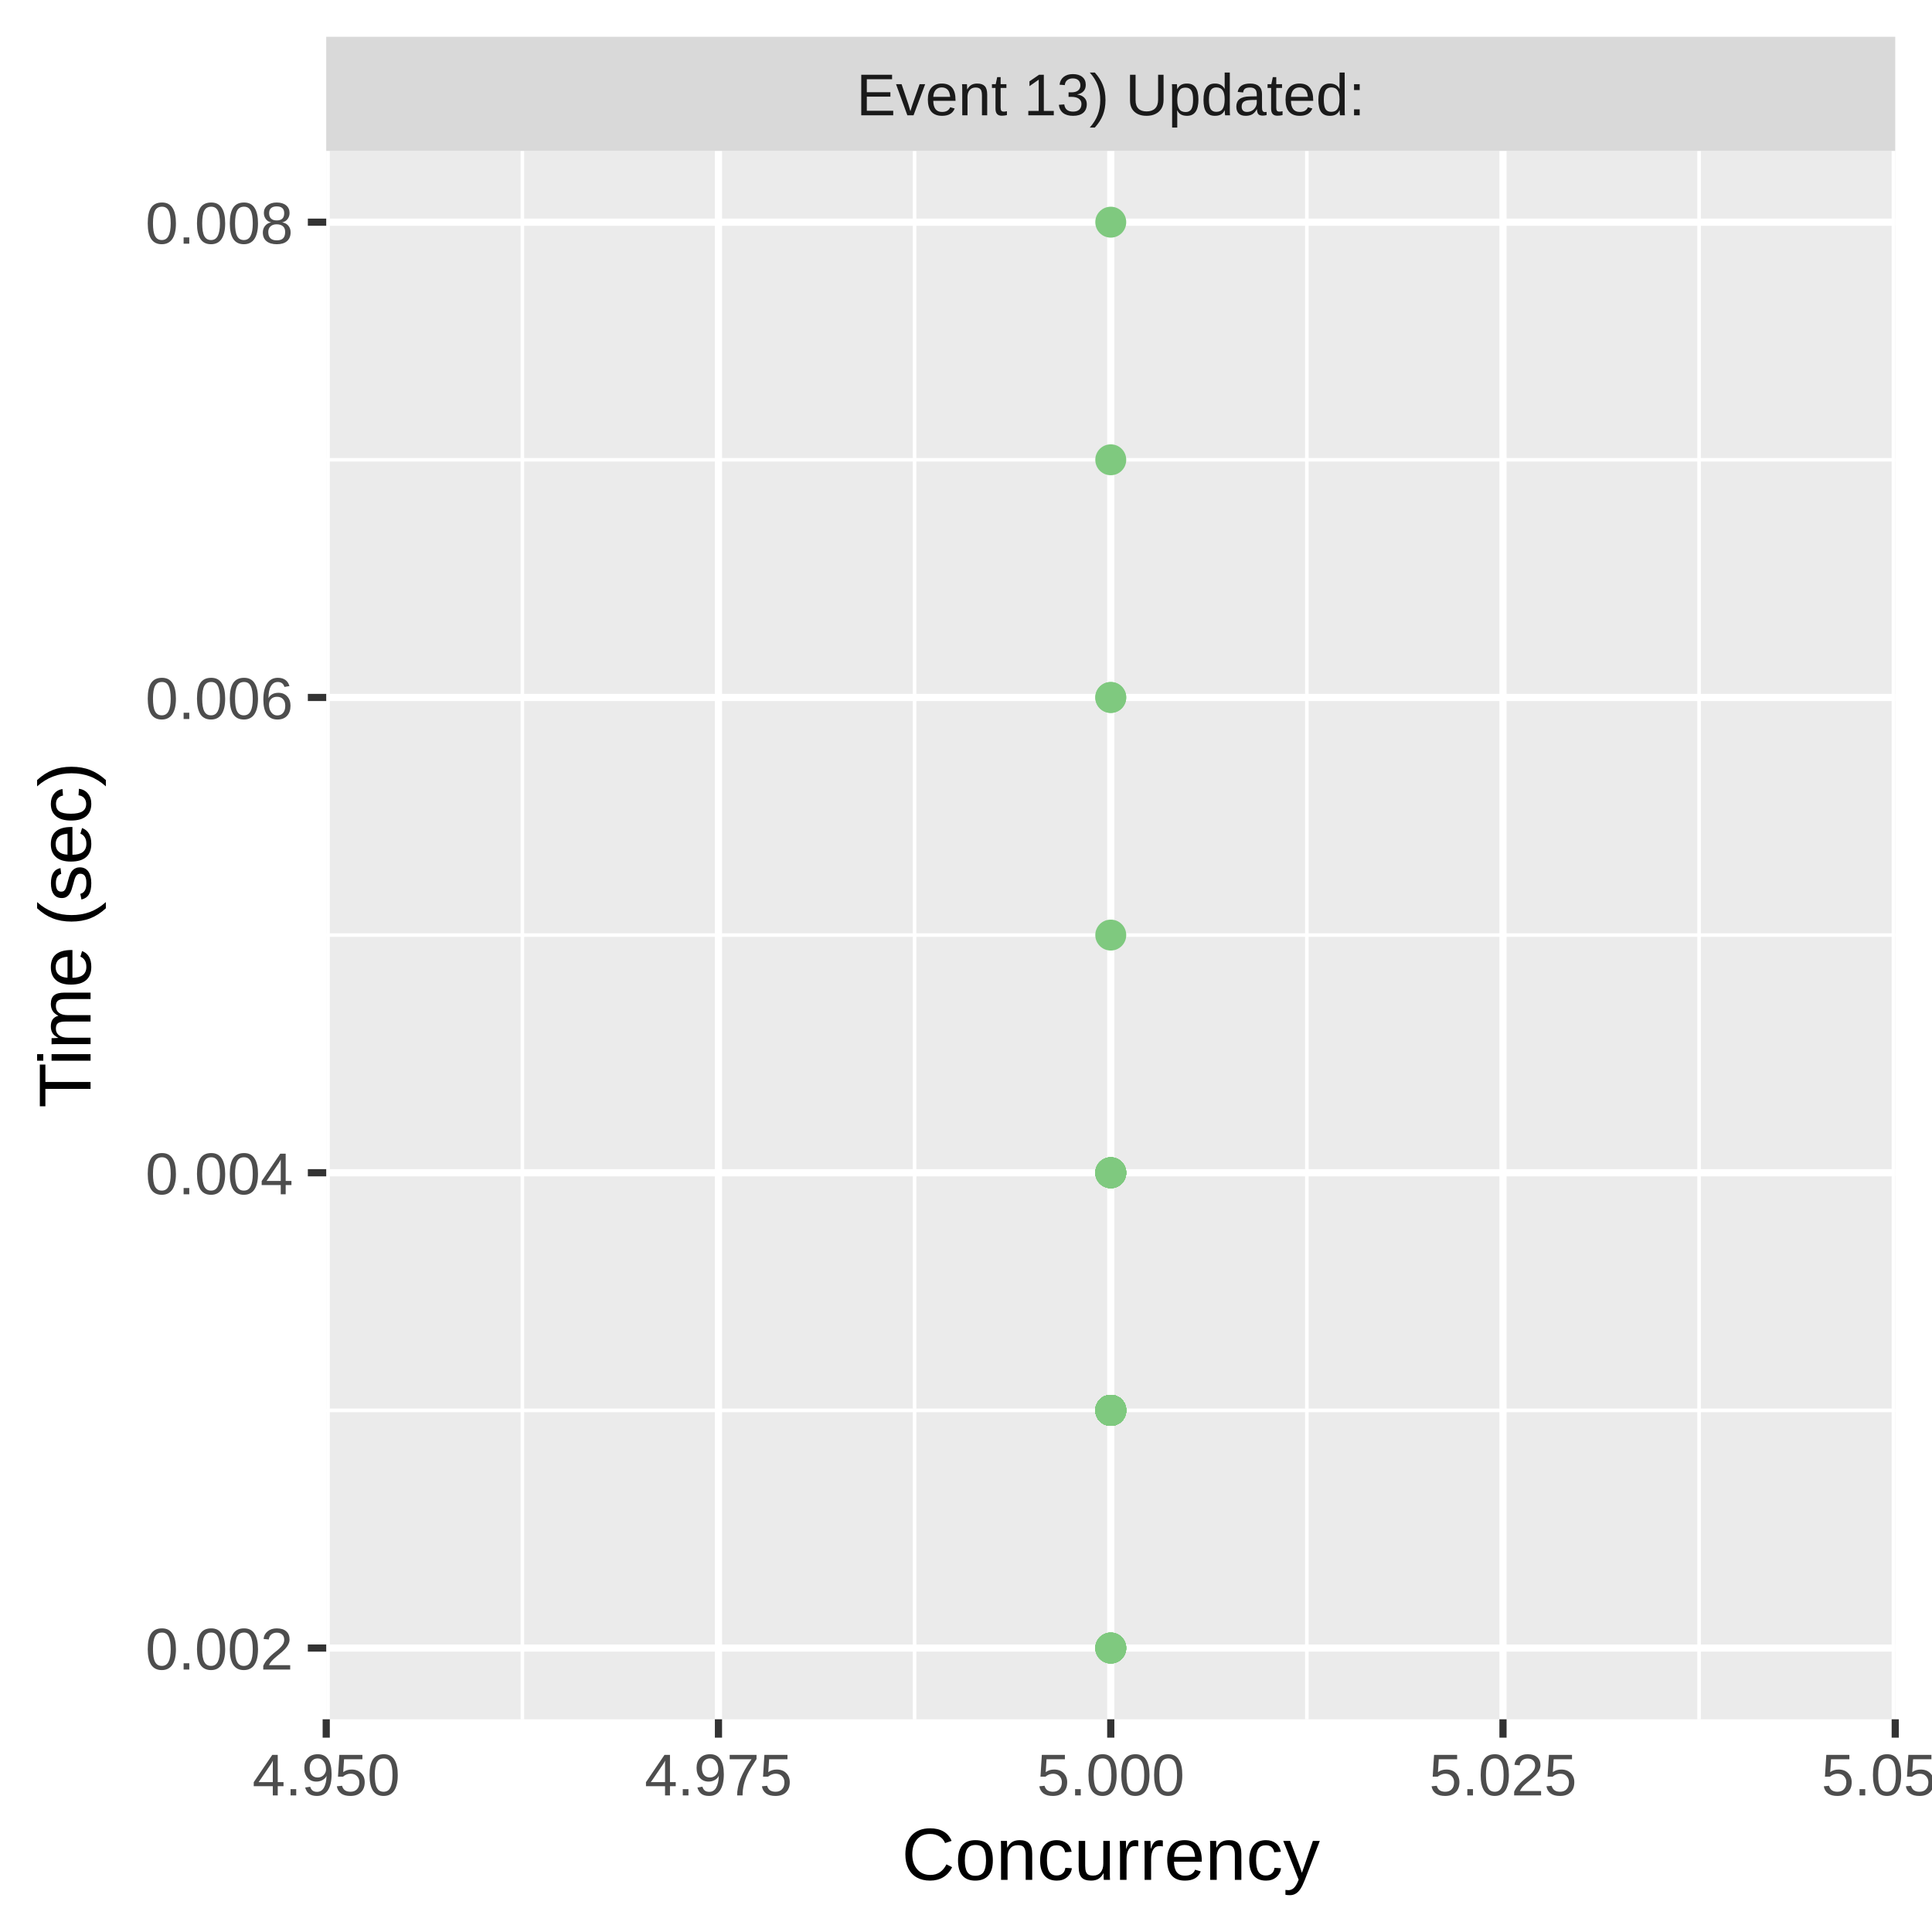
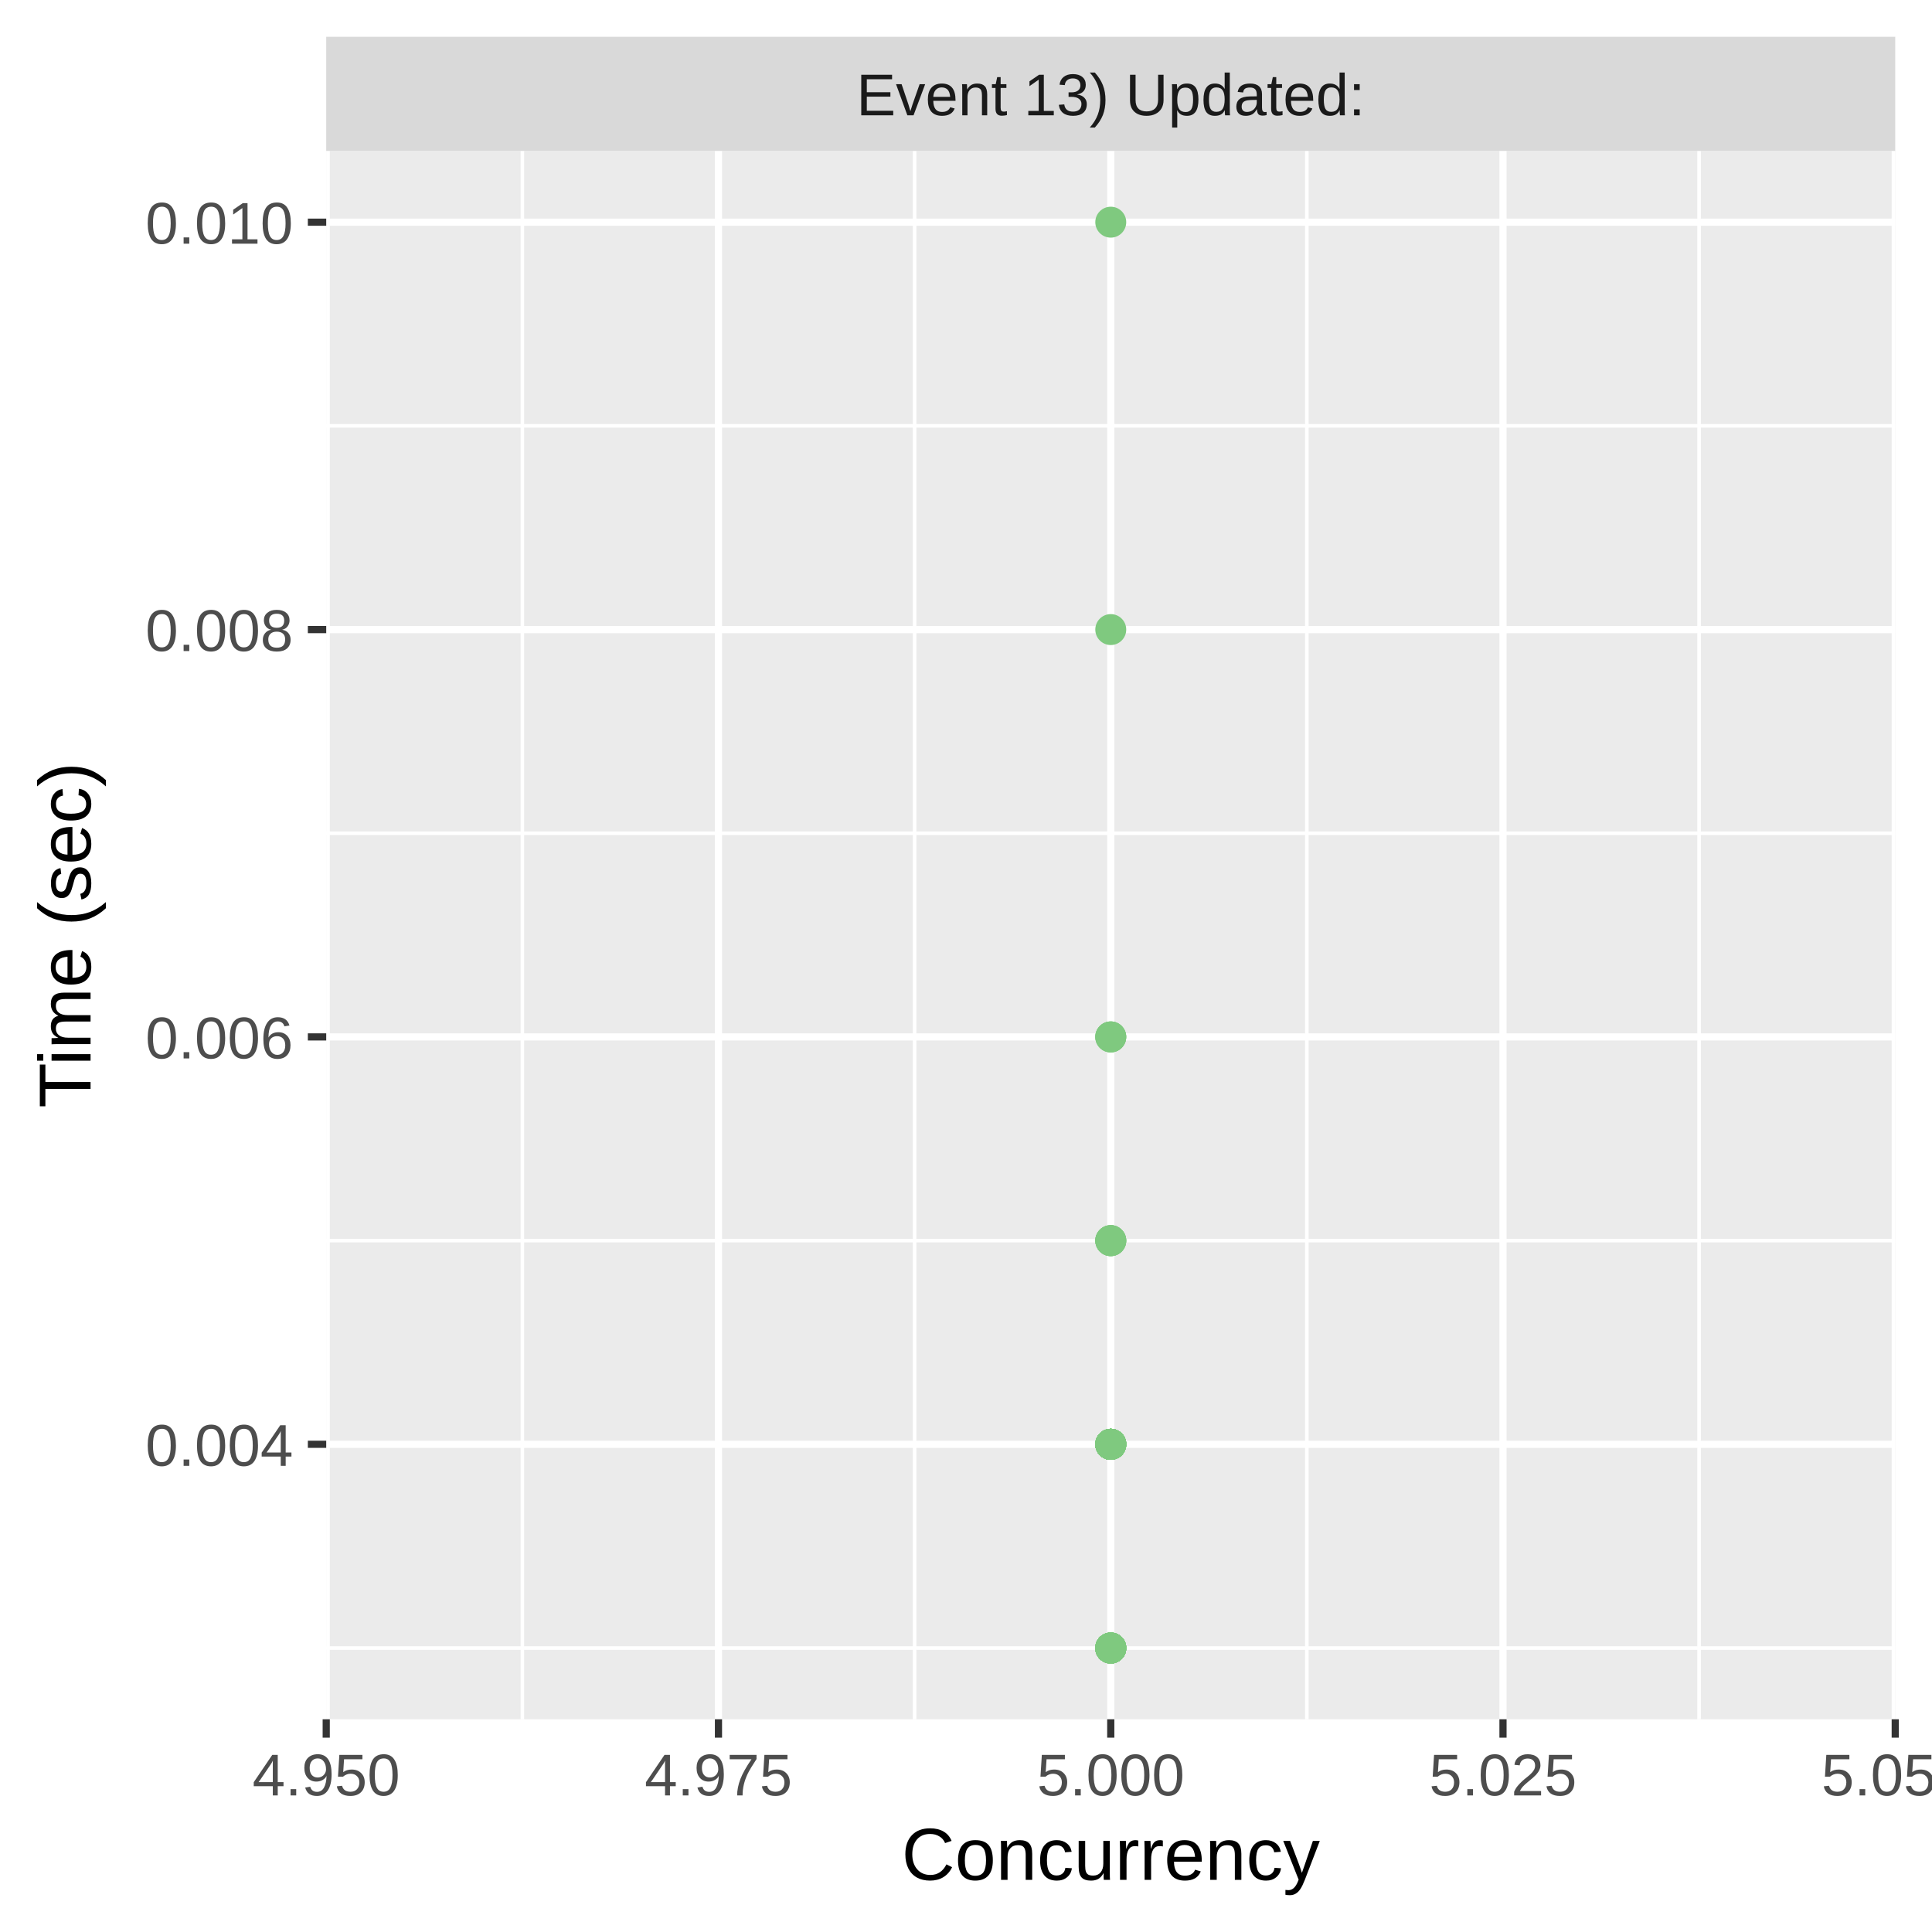
<svg xmlns="http://www.w3.org/2000/svg" class="svglite" width="288.00pt" height="288.00pt" viewBox="0 0 288.00 288.00">
  <defs>
    <style type="text/css">
    .svglite line, .svglite polyline, .svglite polygon, .svglite path, .svglite rect, .svglite circle {
      fill: none;
      stroke: #000000;
      stroke-linecap: round;
      stroke-linejoin: round;
      stroke-miterlimit: 10.00;
    }
    .svglite text {
      white-space: pre;
    }
  </style>
  </defs>
  <rect width="100%" height="100%" style="stroke: none; fill: #FFFFFF;" />
  <defs>
    <clipPath id="cpMC4wMHwyODguMDB8MC4wMHwyODguMDA=">
      <rect x="0.00" y="0.00" width="288.00" height="288.00" />
    </clipPath>
  </defs>
  <g clip-path="url(#cpMC4wMHwyODguMDB8MC4wMHwyODguMDA=)">
    <rect x="0.00" y="0.00" width="288.00" height="288.00" style="stroke-width: 1.07; stroke: #FFFFFF; fill: #FFFFFF;" />
  </g>
  <defs>
    <clipPath id="cpNDguNjN8MjgyLjUyfDIyLjQ5fDI1Ni4yOQ==">
      <rect x="48.63" y="22.49" width="233.89" height="233.80" />
    </clipPath>
  </defs>
  <g clip-path="url(#cpNDguNjN8MjgyLjUyfDIyLjQ5fDI1Ni4yOQ==)">
    <rect x="48.63" y="22.49" width="233.89" height="233.80" style="stroke-width: 1.07; stroke: none; fill: #EBEBEB;" />
-     <polyline points="48.63,210.24 282.52,210.24 " style="stroke-width: 0.53; stroke: #FFFFFF; stroke-linecap: butt;" />
-     <polyline points="48.63,139.39 282.52,139.39 " style="stroke-width: 0.53; stroke: #FFFFFF; stroke-linecap: butt;" />
-     <polyline points="48.63,68.54 282.52,68.54 " style="stroke-width: 0.53; stroke: #FFFFFF; stroke-linecap: butt;" />
+     <polyline points="48.63,245.67 282.52,245.67 " style="stroke-width: 0.53; stroke: #FFFFFF; stroke-linecap: butt;" />
+     <polyline points="48.63,184.94 282.52,184.94 " style="stroke-width: 0.53; stroke: #FFFFFF; stroke-linecap: butt;" />
+     <polyline points="48.63,124.21 282.52,124.21 " style="stroke-width: 0.53; stroke: #FFFFFF; stroke-linecap: butt;" />
+     <polyline points="48.63,63.48 282.52,63.48 " style="stroke-width: 0.53; stroke: #FFFFFF; stroke-linecap: butt;" />
    <polyline points="77.87,256.29 77.87,22.49 " style="stroke-width: 0.53; stroke: #FFFFFF; stroke-linecap: butt;" />
    <polyline points="136.34,256.29 136.34,22.49 " style="stroke-width: 0.53; stroke: #FFFFFF; stroke-linecap: butt;" />
    <polyline points="194.81,256.29 194.81,22.49 " style="stroke-width: 0.53; stroke: #FFFFFF; stroke-linecap: butt;" />
    <polyline points="253.28,256.29 253.28,22.49 " style="stroke-width: 0.53; stroke: #FFFFFF; stroke-linecap: butt;" />
-     <polyline points="48.63,245.67 282.52,245.67 " style="stroke-width: 1.07; stroke: #FFFFFF; stroke-linecap: butt;" />
-     <polyline points="48.63,174.82 282.52,174.82 " style="stroke-width: 1.07; stroke: #FFFFFF; stroke-linecap: butt;" />
-     <polyline points="48.63,103.97 282.52,103.97 " style="stroke-width: 1.07; stroke: #FFFFFF; stroke-linecap: butt;" />
+     <polyline points="48.63,215.30 282.52,215.30 " style="stroke-width: 1.07; stroke: #FFFFFF; stroke-linecap: butt;" />
+     <polyline points="48.63,154.57 282.52,154.57 " style="stroke-width: 1.07; stroke: #FFFFFF; stroke-linecap: butt;" />
+     <polyline points="48.63,93.85 282.52,93.85 " style="stroke-width: 1.07; stroke: #FFFFFF; stroke-linecap: butt;" />
    <polyline points="48.63,33.12 282.52,33.12 " style="stroke-width: 1.07; stroke: #FFFFFF; stroke-linecap: butt;" />
    <polyline points="48.63,256.29 48.63,22.49 " style="stroke-width: 1.07; stroke: #FFFFFF; stroke-linecap: butt;" />
    <polyline points="107.10,256.29 107.10,22.49 " style="stroke-width: 1.07; stroke: #FFFFFF; stroke-linecap: butt;" />
    <polyline points="165.58,256.29 165.58,22.49 " style="stroke-width: 1.07; stroke: #FFFFFF; stroke-linecap: butt;" />
    <polyline points="224.05,256.29 224.05,22.49 " style="stroke-width: 1.07; stroke: #FFFFFF; stroke-linecap: butt;" />
    <polyline points="282.52,256.29 282.52,22.49 " style="stroke-width: 1.07; stroke: #FFFFFF; stroke-linecap: butt;" />
-     <circle cx="165.58" cy="174.82" r="1.95" style="stroke-width: 0.71; stroke: #7FC97F; fill: #7FC97F;" />
-     <circle cx="165.58" cy="210.24" r="1.95" style="stroke-width: 0.71; stroke: #7FC97F; fill: #7FC97F;" />
-     <circle cx="165.58" cy="210.24" r="1.95" style="stroke-width: 0.71; stroke: #7FC97F; fill: #7FC97F;" />
-     <circle cx="165.58" cy="210.24" r="1.95" style="stroke-width: 0.71; stroke: #7FC97F; fill: #7FC97F;" />
-     <circle cx="165.58" cy="210.24" r="1.95" style="stroke-width: 0.71; stroke: #7FC97F; fill: #7FC97F;" />
-     <circle cx="165.58" cy="210.24" r="1.95" style="stroke-width: 0.71; stroke: #7FC97F; fill: #7FC97F;" />
-     <circle cx="165.58" cy="210.24" r="1.95" style="stroke-width: 0.71; stroke: #7FC97F; fill: #7FC97F;" />
    <circle cx="165.58" cy="245.67" r="1.95" style="stroke-width: 0.71; stroke: #7FC97F; fill: #7FC97F;" />
-     <circle cx="165.58" cy="210.24" r="1.95" style="stroke-width: 0.71; stroke: #7FC97F; fill: #7FC97F;" />
+     <circle cx="165.58" cy="154.57" r="1.95" style="stroke-width: 0.71; stroke: #7FC97F; fill: #7FC97F;" />
    <circle cx="165.58" cy="245.67" r="1.95" style="stroke-width: 0.71; stroke: #7FC97F; fill: #7FC97F;" />
-     <circle cx="165.58" cy="210.24" r="1.95" style="stroke-width: 0.71; stroke: #7FC97F; fill: #7FC97F;" />
-     <circle cx="165.58" cy="210.24" r="1.95" style="stroke-width: 0.71; stroke: #7FC97F; fill: #7FC97F;" />
-     <circle cx="165.58" cy="210.24" r="1.95" style="stroke-width: 0.71; stroke: #7FC97F; fill: #7FC97F;" />
-     <circle cx="165.58" cy="210.24" r="1.95" style="stroke-width: 0.71; stroke: #7FC97F; fill: #7FC97F;" />
-     <circle cx="165.58" cy="174.82" r="1.95" style="stroke-width: 0.71; stroke: #7FC97F; fill: #7FC97F;" />
-     <circle cx="165.58" cy="210.24" r="1.95" style="stroke-width: 0.71; stroke: #7FC97F; fill: #7FC97F;" />
-     <circle cx="165.58" cy="210.24" r="1.95" style="stroke-width: 0.71; stroke: #7FC97F; fill: #7FC97F;" />
-     <circle cx="165.58" cy="210.24" r="1.95" style="stroke-width: 0.71; stroke: #7FC97F; fill: #7FC97F;" />
-     <circle cx="165.58" cy="174.82" r="1.95" style="stroke-width: 0.71; stroke: #7FC97F; fill: #7FC97F;" />
-     <circle cx="165.58" cy="210.24" r="1.95" style="stroke-width: 0.71; stroke: #7FC97F; fill: #7FC97F;" />
-     <circle cx="165.58" cy="210.24" r="1.95" style="stroke-width: 0.71; stroke: #7FC97F; fill: #7FC97F;" />
-     <circle cx="165.58" cy="210.24" r="1.95" style="stroke-width: 0.71; stroke: #7FC97F; fill: #7FC97F;" />
-     <circle cx="165.58" cy="210.24" r="1.95" style="stroke-width: 0.71; stroke: #7FC97F; fill: #7FC97F;" />
    <circle cx="165.58" cy="245.67" r="1.95" style="stroke-width: 0.71; stroke: #7FC97F; fill: #7FC97F;" />
-     <circle cx="165.58" cy="210.24" r="1.95" style="stroke-width: 0.71; stroke: #7FC97F; fill: #7FC97F;" />
-     <circle cx="165.58" cy="210.24" r="1.95" style="stroke-width: 0.71; stroke: #7FC97F; fill: #7FC97F;" />
-     <circle cx="165.58" cy="210.24" r="1.95" style="stroke-width: 0.71; stroke: #7FC97F; fill: #7FC97F;" />
    <circle cx="165.58" cy="245.67" r="1.95" style="stroke-width: 0.71; stroke: #7FC97F; fill: #7FC97F;" />
-     <circle cx="165.58" cy="103.97" r="1.95" style="stroke-width: 0.71; stroke: #7FC97F; fill: #7FC97F;" />
-     <circle cx="165.58" cy="210.24" r="1.95" style="stroke-width: 0.71; stroke: #7FC97F; fill: #7FC97F;" />
-     <circle cx="165.58" cy="210.24" r="1.95" style="stroke-width: 0.71; stroke: #7FC97F; fill: #7FC97F;" />
-     <circle cx="165.58" cy="210.24" r="1.95" style="stroke-width: 0.71; stroke: #7FC97F; fill: #7FC97F;" />
-     <circle cx="165.58" cy="174.82" r="1.95" style="stroke-width: 0.71; stroke: #7FC97F; fill: #7FC97F;" />
-     <circle cx="165.58" cy="210.24" r="1.95" style="stroke-width: 0.71; stroke: #7FC97F; fill: #7FC97F;" />
-     <circle cx="165.58" cy="68.54" r="1.95" style="stroke-width: 0.71; stroke: #7FC97F; fill: #7FC97F;" />
-     <circle cx="165.58" cy="210.24" r="1.95" style="stroke-width: 0.71; stroke: #7FC97F; fill: #7FC97F;" />
-     <circle cx="165.58" cy="210.24" r="1.95" style="stroke-width: 0.71; stroke: #7FC97F; fill: #7FC97F;" />
+     <circle cx="165.58" cy="215.30" r="1.95" style="stroke-width: 0.71; stroke: #7FC97F; fill: #7FC97F;" />
+     <circle cx="165.58" cy="215.30" r="1.95" style="stroke-width: 0.71; stroke: #7FC97F; fill: #7FC97F;" />
+     <circle cx="165.58" cy="215.30" r="1.95" style="stroke-width: 0.71; stroke: #7FC97F; fill: #7FC97F;" />
+     <circle cx="165.58" cy="215.30" r="1.95" style="stroke-width: 0.71; stroke: #7FC97F; fill: #7FC97F;" />
+     <circle cx="165.58" cy="215.30" r="1.95" style="stroke-width: 0.71; stroke: #7FC97F; fill: #7FC97F;" />
+     <circle cx="165.58" cy="215.30" r="1.95" style="stroke-width: 0.71; stroke: #7FC97F; fill: #7FC97F;" />
+     <circle cx="165.58" cy="215.30" r="1.95" style="stroke-width: 0.71; stroke: #7FC97F; fill: #7FC97F;" />
    <circle cx="165.58" cy="245.67" r="1.95" style="stroke-width: 0.71; stroke: #7FC97F; fill: #7FC97F;" />
-     <circle cx="165.58" cy="210.24" r="1.95" style="stroke-width: 0.71; stroke: #7FC97F; fill: #7FC97F;" />
-     <circle cx="165.58" cy="210.24" r="1.95" style="stroke-width: 0.71; stroke: #7FC97F; fill: #7FC97F;" />
-     <circle cx="165.58" cy="210.24" r="1.95" style="stroke-width: 0.71; stroke: #7FC97F; fill: #7FC97F;" />
-     <circle cx="165.58" cy="210.24" r="1.95" style="stroke-width: 0.71; stroke: #7FC97F; fill: #7FC97F;" />
+     <circle cx="165.58" cy="215.30" r="1.95" style="stroke-width: 0.71; stroke: #7FC97F; fill: #7FC97F;" />
+     <circle cx="165.58" cy="215.30" r="1.95" style="stroke-width: 0.71; stroke: #7FC97F; fill: #7FC97F;" />
+     <circle cx="165.58" cy="215.30" r="1.95" style="stroke-width: 0.71; stroke: #7FC97F; fill: #7FC97F;" />
+     <circle cx="165.58" cy="245.67" r="1.95" style="stroke-width: 0.71; stroke: #7FC97F; fill: #7FC97F;" />
+     <circle cx="165.58" cy="245.67" r="1.95" style="stroke-width: 0.71; stroke: #7FC97F; fill: #7FC97F;" />
+     <circle cx="165.58" cy="215.30" r="1.95" style="stroke-width: 0.71; stroke: #7FC97F; fill: #7FC97F;" />
+     <circle cx="165.58" cy="215.30" r="1.95" style="stroke-width: 0.71; stroke: #7FC97F; fill: #7FC97F;" />
+     <circle cx="165.58" cy="215.30" r="1.95" style="stroke-width: 0.71; stroke: #7FC97F; fill: #7FC97F;" />
+     <circle cx="165.58" cy="215.30" r="1.95" style="stroke-width: 0.71; stroke: #7FC97F; fill: #7FC97F;" />
+     <circle cx="165.58" cy="245.67" r="1.95" style="stroke-width: 0.71; stroke: #7FC97F; fill: #7FC97F;" />
+     <circle cx="165.58" cy="215.30" r="1.95" style="stroke-width: 0.71; stroke: #7FC97F; fill: #7FC97F;" />
+     <circle cx="165.58" cy="215.30" r="1.95" style="stroke-width: 0.71; stroke: #7FC97F; fill: #7FC97F;" />
+     <circle cx="165.58" cy="215.30" r="1.95" style="stroke-width: 0.71; stroke: #7FC97F; fill: #7FC97F;" />
+     <circle cx="165.58" cy="215.30" r="1.95" style="stroke-width: 0.71; stroke: #7FC97F; fill: #7FC97F;" />
+     <circle cx="165.58" cy="245.67" r="1.95" style="stroke-width: 0.71; stroke: #7FC97F; fill: #7FC97F;" />
+     <circle cx="165.58" cy="245.67" r="1.95" style="stroke-width: 0.71; stroke: #7FC97F; fill: #7FC97F;" />
+     <circle cx="165.58" cy="184.94" r="1.95" style="stroke-width: 0.71; stroke: #7FC97F; fill: #7FC97F;" />
+     <circle cx="165.58" cy="215.30" r="1.95" style="stroke-width: 0.71; stroke: #7FC97F; fill: #7FC97F;" />
+     <circle cx="165.58" cy="215.30" r="1.95" style="stroke-width: 0.71; stroke: #7FC97F; fill: #7FC97F;" />
+     <circle cx="165.58" cy="215.30" r="1.95" style="stroke-width: 0.71; stroke: #7FC97F; fill: #7FC97F;" />
+     <circle cx="165.58" cy="215.30" r="1.95" style="stroke-width: 0.71; stroke: #7FC97F; fill: #7FC97F;" />
+     <circle cx="165.58" cy="154.57" r="1.95" style="stroke-width: 0.71; stroke: #7FC97F; fill: #7FC97F;" />
+     <circle cx="165.58" cy="245.67" r="1.95" style="stroke-width: 0.71; stroke: #7FC97F; fill: #7FC97F;" />
+     <circle cx="165.58" cy="215.30" r="1.95" style="stroke-width: 0.71; stroke: #7FC97F; fill: #7FC97F;" />
+     <circle cx="165.58" cy="245.67" r="1.95" style="stroke-width: 0.71; stroke: #7FC97F; fill: #7FC97F;" />
+     <circle cx="165.58" cy="215.30" r="1.95" style="stroke-width: 0.71; stroke: #7FC97F; fill: #7FC97F;" />
+     <circle cx="165.58" cy="245.67" r="1.95" style="stroke-width: 0.71; stroke: #7FC97F; fill: #7FC97F;" />
+     <circle cx="165.58" cy="215.30" r="1.95" style="stroke-width: 0.71; stroke: #7FC97F; fill: #7FC97F;" />
    <circle cx="165.58" cy="33.12" r="1.95" style="stroke-width: 0.71; stroke: #7FC97F; fill: #7FC97F;" />
-     <circle cx="165.58" cy="210.24" r="1.95" style="stroke-width: 0.71; stroke: #7FC97F; fill: #7FC97F;" />
-     <circle cx="165.58" cy="210.24" r="1.95" style="stroke-width: 0.71; stroke: #7FC97F; fill: #7FC97F;" />
-     <circle cx="165.58" cy="210.24" r="1.95" style="stroke-width: 0.71; stroke: #7FC97F; fill: #7FC97F;" />
-     <circle cx="165.58" cy="139.39" r="1.95" style="stroke-width: 0.71; stroke: #7FC97F; fill: #7FC97F;" />
-     <circle cx="165.58" cy="210.24" r="1.95" style="stroke-width: 0.71; stroke: #7FC97F; fill: #7FC97F;" />
-     <circle cx="165.58" cy="210.24" r="1.95" style="stroke-width: 0.71; stroke: #7FC97F; fill: #7FC97F;" />
-     <circle cx="165.58" cy="174.82" r="1.95" style="stroke-width: 0.71; stroke: #7FC97F; fill: #7FC97F;" />
-     <circle cx="165.58" cy="210.24" r="1.95" style="stroke-width: 0.71; stroke: #7FC97F; fill: #7FC97F;" />
+     <circle cx="165.58" cy="215.30" r="1.95" style="stroke-width: 0.71; stroke: #7FC97F; fill: #7FC97F;" />
+     <circle cx="165.58" cy="215.30" r="1.95" style="stroke-width: 0.71; stroke: #7FC97F; fill: #7FC97F;" />
+     <circle cx="165.58" cy="215.30" r="1.95" style="stroke-width: 0.71; stroke: #7FC97F; fill: #7FC97F;" />
+     <circle cx="165.58" cy="93.85" r="1.95" style="stroke-width: 0.71; stroke: #7FC97F; fill: #7FC97F;" />
+     <circle cx="165.58" cy="215.30" r="1.95" style="stroke-width: 0.71; stroke: #7FC97F; fill: #7FC97F;" />
    <circle cx="165.58" cy="245.67" r="1.95" style="stroke-width: 0.71; stroke: #7FC97F; fill: #7FC97F;" />
-     <circle cx="165.58" cy="210.24" r="1.95" style="stroke-width: 0.71; stroke: #7FC97F; fill: #7FC97F;" />
-     <circle cx="165.58" cy="174.82" r="1.95" style="stroke-width: 0.71; stroke: #7FC97F; fill: #7FC97F;" />
-     <circle cx="165.58" cy="210.24" r="1.95" style="stroke-width: 0.71; stroke: #7FC97F; fill: #7FC97F;" />
-     <circle cx="165.58" cy="210.24" r="1.95" style="stroke-width: 0.71; stroke: #7FC97F; fill: #7FC97F;" />
-     <circle cx="165.58" cy="174.82" r="1.95" style="stroke-width: 0.71; stroke: #7FC97F; fill: #7FC97F;" />
-     <circle cx="165.58" cy="174.82" r="1.95" style="stroke-width: 0.71; stroke: #7FC97F; fill: #7FC97F;" />
-     <circle cx="165.58" cy="210.24" r="1.95" style="stroke-width: 0.71; stroke: #7FC97F; fill: #7FC97F;" />
-     <circle cx="165.58" cy="210.24" r="1.95" style="stroke-width: 0.71; stroke: #7FC97F; fill: #7FC97F;" />
-     <circle cx="165.58" cy="103.97" r="1.95" style="stroke-width: 0.71; stroke: #7FC97F; fill: #7FC97F;" />
-     <circle cx="165.58" cy="210.24" r="1.95" style="stroke-width: 0.71; stroke: #7FC97F; fill: #7FC97F;" />
-     <circle cx="165.58" cy="210.24" r="1.95" style="stroke-width: 0.71; stroke: #7FC97F; fill: #7FC97F;" />
-     <circle cx="165.58" cy="210.24" r="1.95" style="stroke-width: 0.71; stroke: #7FC97F; fill: #7FC97F;" />
-     <circle cx="165.58" cy="174.82" r="1.95" style="stroke-width: 0.71; stroke: #7FC97F; fill: #7FC97F;" />
-     <circle cx="165.58" cy="210.24" r="1.95" style="stroke-width: 0.71; stroke: #7FC97F; fill: #7FC97F;" />
-     <circle cx="165.58" cy="210.24" r="1.95" style="stroke-width: 0.71; stroke: #7FC97F; fill: #7FC97F;" />
-     <circle cx="165.58" cy="210.24" r="1.95" style="stroke-width: 0.71; stroke: #7FC97F; fill: #7FC97F;" />
-     <circle cx="165.58" cy="210.24" r="1.95" style="stroke-width: 0.71; stroke: #7FC97F; fill: #7FC97F;" />
+     <circle cx="165.58" cy="184.94" r="1.95" style="stroke-width: 0.71; stroke: #7FC97F; fill: #7FC97F;" />
+     <circle cx="165.58" cy="245.67" r="1.95" style="stroke-width: 0.71; stroke: #7FC97F; fill: #7FC97F;" />
+     <circle cx="165.58" cy="245.67" r="1.95" style="stroke-width: 0.71; stroke: #7FC97F; fill: #7FC97F;" />
+     <circle cx="165.58" cy="215.30" r="1.95" style="stroke-width: 0.71; stroke: #7FC97F; fill: #7FC97F;" />
+     <circle cx="165.58" cy="154.57" r="1.95" style="stroke-width: 0.71; stroke: #7FC97F; fill: #7FC97F;" />
+     <circle cx="165.58" cy="215.30" r="1.95" style="stroke-width: 0.71; stroke: #7FC97F; fill: #7FC97F;" />
+     <circle cx="165.58" cy="215.30" r="1.95" style="stroke-width: 0.71; stroke: #7FC97F; fill: #7FC97F;" />
+     <circle cx="165.58" cy="245.67" r="1.95" style="stroke-width: 0.71; stroke: #7FC97F; fill: #7FC97F;" />
+     <circle cx="165.58" cy="184.94" r="1.95" style="stroke-width: 0.71; stroke: #7FC97F; fill: #7FC97F;" />
+     <circle cx="165.58" cy="215.30" r="1.95" style="stroke-width: 0.71; stroke: #7FC97F; fill: #7FC97F;" />
+     <circle cx="165.58" cy="215.30" r="1.95" style="stroke-width: 0.71; stroke: #7FC97F; fill: #7FC97F;" />
+     <circle cx="165.58" cy="245.67" r="1.95" style="stroke-width: 0.71; stroke: #7FC97F; fill: #7FC97F;" />
+     <circle cx="165.58" cy="245.67" r="1.95" style="stroke-width: 0.71; stroke: #7FC97F; fill: #7FC97F;" />
+     <circle cx="165.58" cy="245.67" r="1.95" style="stroke-width: 0.71; stroke: #7FC97F; fill: #7FC97F;" />
+     <circle cx="165.58" cy="215.30" r="1.95" style="stroke-width: 0.71; stroke: #7FC97F; fill: #7FC97F;" />
+     <circle cx="165.58" cy="184.94" r="1.95" style="stroke-width: 0.71; stroke: #7FC97F; fill: #7FC97F;" />
+     <circle cx="165.58" cy="215.30" r="1.95" style="stroke-width: 0.71; stroke: #7FC97F; fill: #7FC97F;" />
+     <circle cx="165.58" cy="245.67" r="1.95" style="stroke-width: 0.71; stroke: #7FC97F; fill: #7FC97F;" />
+     <circle cx="165.58" cy="215.30" r="1.95" style="stroke-width: 0.71; stroke: #7FC97F; fill: #7FC97F;" />
+     <circle cx="165.58" cy="245.67" r="1.95" style="stroke-width: 0.71; stroke: #7FC97F; fill: #7FC97F;" />
  </g>
  <g clip-path="url(#cpMC4wMHwyODguMDB8MC4wMHwyODguMDA=)">
</g>
  <defs>
    <clipPath id="cpNDguNjN8MjgyLjUyfDUuNDh8MjIuNDk=">
      <rect x="48.63" y="5.48" width="233.89" height="17.01" />
    </clipPath>
  </defs>
  <g clip-path="url(#cpNDguNjN8MjgyLjUyfDUuNDh8MjIuNDk=)">
    <rect x="48.63" y="5.48" width="233.89" height="17.01" style="stroke-width: 1.07; stroke: none; fill: #D9D9D9;" />
    <text x="165.58" y="17.19" text-anchor="middle" style="font-size: 8.80px;fill: #1A1A1A; font-family: &quot;Liberation Sans&quot;;" textLength="88.62px" lengthAdjust="spacingAndGlyphs">Event 13) Updated: </text>
  </g>
  <g clip-path="url(#cpMC4wMHwyODguMDB8MC4wMHwyODguMDA=)">
    <polyline points="48.63,259.03 48.63,256.29 " style="stroke-width: 1.07; stroke: #333333; stroke-linecap: butt;" />
    <polyline points="107.10,259.03 107.10,256.29 " style="stroke-width: 1.07; stroke: #333333; stroke-linecap: butt;" />
    <polyline points="165.58,259.03 165.58,256.29 " style="stroke-width: 1.07; stroke: #333333; stroke-linecap: butt;" />
    <polyline points="224.05,259.03 224.05,256.29 " style="stroke-width: 1.07; stroke: #333333; stroke-linecap: butt;" />
    <polyline points="282.52,259.03 282.52,256.29 " style="stroke-width: 1.07; stroke: #333333; stroke-linecap: butt;" />
    <text x="48.63" y="267.64" text-anchor="middle" style="font-size: 8.80px;fill: #4D4D4D; font-family: &quot;Liberation Sans&quot;;" textLength="25.17px" lengthAdjust="spacingAndGlyphs">4.950</text>
    <text x="107.10" y="267.64" text-anchor="middle" style="font-size: 8.80px;fill: #4D4D4D; font-family: &quot;Liberation Sans&quot;;" textLength="25.17px" lengthAdjust="spacingAndGlyphs">4.975</text>
    <text x="165.58" y="267.64" text-anchor="middle" style="font-size: 8.80px;fill: #4D4D4D; font-family: &quot;Liberation Sans&quot;;" textLength="25.17px" lengthAdjust="spacingAndGlyphs">5.000</text>
    <text x="224.05" y="267.64" text-anchor="middle" style="font-size: 8.80px;fill: #4D4D4D; font-family: &quot;Liberation Sans&quot;;" textLength="25.17px" lengthAdjust="spacingAndGlyphs">5.025</text>
    <text x="282.52" y="267.64" text-anchor="middle" style="font-size: 8.80px;fill: #4D4D4D; font-family: &quot;Liberation Sans&quot;;" textLength="25.17px" lengthAdjust="spacingAndGlyphs">5.050</text>
-     <text x="43.70" y="248.88" text-anchor="end" style="font-size: 8.80px;fill: #4D4D4D; font-family: &quot;Liberation Sans&quot;;" textLength="25.17px" lengthAdjust="spacingAndGlyphs">0.002</text>
-     <text x="43.70" y="178.03" text-anchor="end" style="font-size: 8.80px;fill: #4D4D4D; font-family: &quot;Liberation Sans&quot;;" textLength="25.17px" lengthAdjust="spacingAndGlyphs">0.004</text>
-     <text x="43.70" y="107.18" text-anchor="end" style="font-size: 8.80px;fill: #4D4D4D; font-family: &quot;Liberation Sans&quot;;" textLength="25.17px" lengthAdjust="spacingAndGlyphs">0.006</text>
-     <text x="43.70" y="36.33" text-anchor="end" style="font-size: 8.80px;fill: #4D4D4D; font-family: &quot;Liberation Sans&quot;;" textLength="25.17px" lengthAdjust="spacingAndGlyphs">0.008</text>
-     <polyline points="45.89,245.67 48.63,245.67 " style="stroke-width: 1.07; stroke: #333333; stroke-linecap: butt;" />
-     <polyline points="45.89,174.82 48.63,174.82 " style="stroke-width: 1.07; stroke: #333333; stroke-linecap: butt;" />
-     <polyline points="45.89,103.97 48.63,103.97 " style="stroke-width: 1.07; stroke: #333333; stroke-linecap: butt;" />
+     <text x="43.70" y="218.51" text-anchor="end" style="font-size: 8.80px;fill: #4D4D4D; font-family: &quot;Liberation Sans&quot;;" textLength="25.17px" lengthAdjust="spacingAndGlyphs">0.004</text>
+     <text x="43.70" y="157.78" text-anchor="end" style="font-size: 8.80px;fill: #4D4D4D; font-family: &quot;Liberation Sans&quot;;" textLength="25.17px" lengthAdjust="spacingAndGlyphs">0.006</text>
+     <text x="43.70" y="97.05" text-anchor="end" style="font-size: 8.80px;fill: #4D4D4D; font-family: &quot;Liberation Sans&quot;;" textLength="25.17px" lengthAdjust="spacingAndGlyphs">0.008</text>
+     <text x="43.70" y="36.33" text-anchor="end" style="font-size: 8.80px;fill: #4D4D4D; font-family: &quot;Liberation Sans&quot;;" textLength="25.17px" lengthAdjust="spacingAndGlyphs">0.010</text>
+     <polyline points="45.89,215.30 48.63,215.30 " style="stroke-width: 1.07; stroke: #333333; stroke-linecap: butt;" />
+     <polyline points="45.89,154.57 48.63,154.57 " style="stroke-width: 1.07; stroke: #333333; stroke-linecap: butt;" />
+     <polyline points="45.89,93.85 48.63,93.85 " style="stroke-width: 1.07; stroke: #333333; stroke-linecap: butt;" />
    <polyline points="45.89,33.12 48.63,33.12 " style="stroke-width: 1.07; stroke: #333333; stroke-linecap: butt;" />
    <text x="165.58" y="280.23" text-anchor="middle" style="font-size: 11.00px; font-family: &quot;Liberation Sans&quot;;" textLength="69.30px" lengthAdjust="spacingAndGlyphs">Concurrency</text>
    <text transform="translate(13.50,139.39) rotate(-90)" text-anchor="middle" style="font-size: 11.00px; font-family: &quot;Liberation Sans&quot;;" textLength="57.55px" lengthAdjust="spacingAndGlyphs">Time (sec)</text>
  </g>
</svg>
